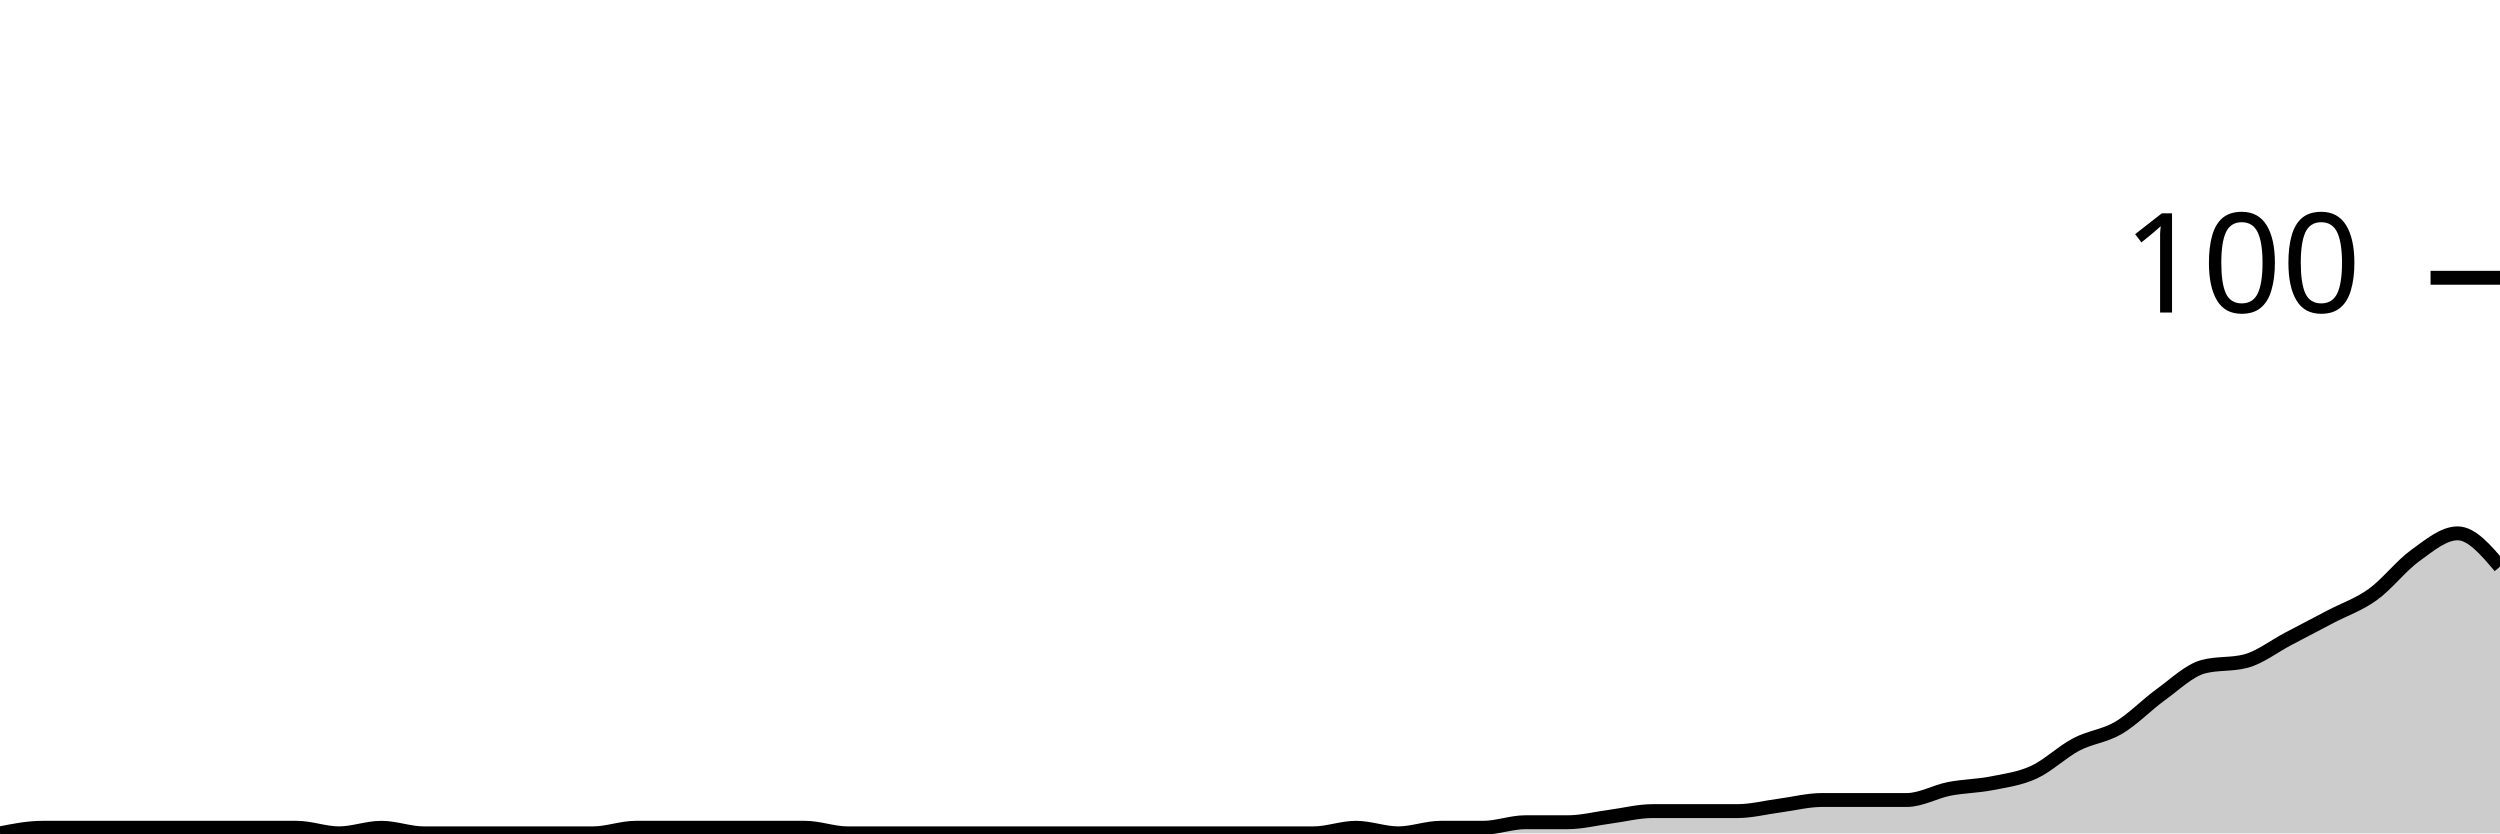
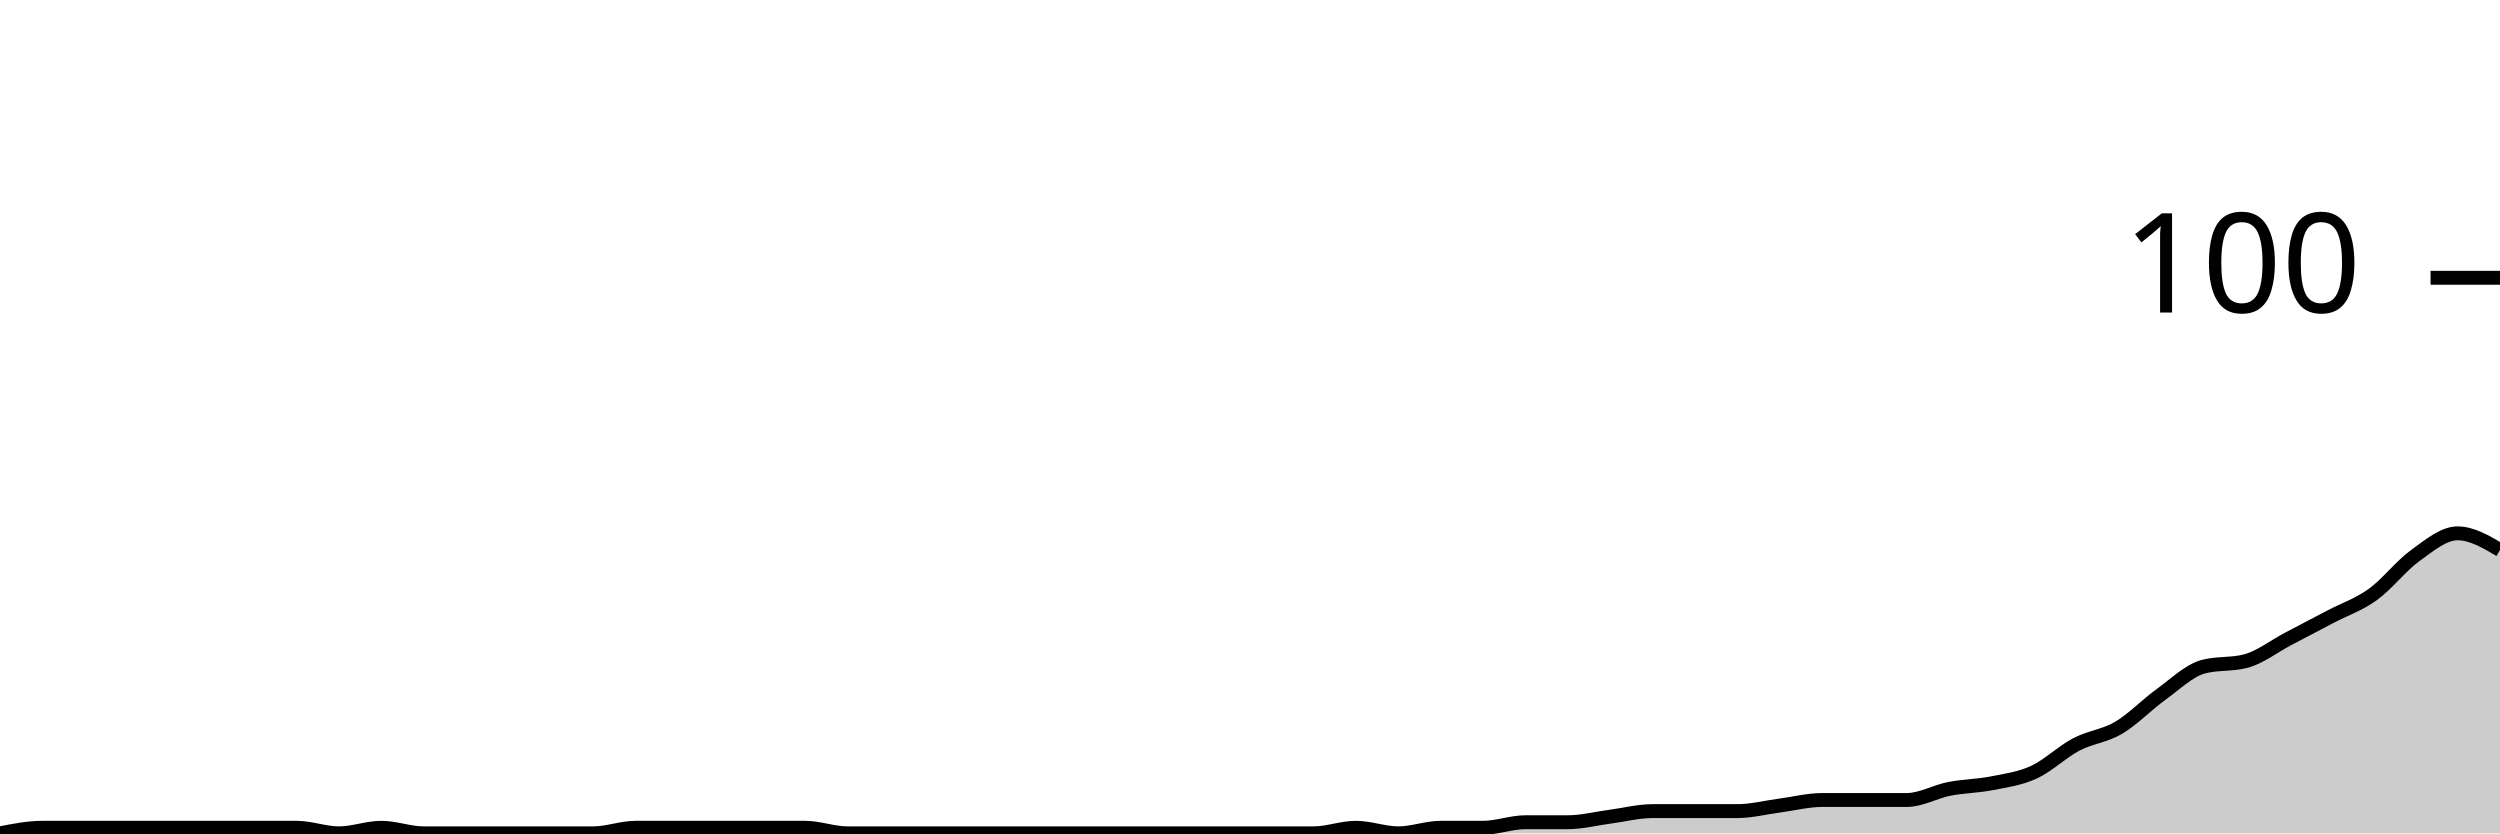
<svg xmlns="http://www.w3.org/2000/svg" viewBox="0 0 180 60">
  <g transform="translate(0,20)">
-     <path class="area" fill="rgba(0, 0, 0, 0.2)" d="M0,40C1.017,39.8,2.034,39.6,3.051,39.6C4.068,39.6,5.085,39.6,6.102,39.6C7.119,39.6,8.136,39.6,9.153,39.6C10.169,39.6,11.186,39.6,12.203,39.6C13.22,39.6,14.237,39.6,15.254,39.6C16.271,39.6,17.288,39.6,18.305,39.6C19.322,39.6,20.339,39.6,21.356,39.6C22.373,39.6,23.39,40,24.407,40C25.424,40,26.441,39.6,27.458,39.6C28.475,39.6,29.492,40,30.508,40C31.525,40,32.542,40,33.559,40C34.576,40,35.593,40,36.61,40C37.627,40,38.644,40,39.661,40C40.678,40,41.695,40,42.712,40C43.729,40,44.746,39.6,45.763,39.6C46.78,39.6,47.797,39.6,48.814,39.6C49.831,39.6,50.847,39.6,51.864,39.6C52.881,39.6,53.898,39.6,54.915,39.6C55.932,39.6,56.949,39.6,57.966,39.6C58.983,39.6,60,40,61.017,40C62.034,40,63.051,40,64.068,40C65.085,40,66.102,40,67.119,40C68.136,40,69.153,40,70.169,40C71.186,40,72.203,40,73.22,40C74.237,40,75.254,40,76.271,40C77.288,40,78.305,40,79.322,40C80.339,40,81.356,40,82.373,40C83.39,40,84.407,40,85.424,40C86.441,40,87.458,40,88.475,40C89.492,40,90.508,40,91.525,40C92.542,40,93.559,40,94.576,40C95.593,40,96.61,39.6,97.627,39.6C98.644,39.6,99.661,40,100.678,40C101.695,40,102.712,39.6,103.729,39.6C104.746,39.6,105.763,39.6,106.78,39.6C107.797,39.6,108.814,39.2,109.831,39.2C110.847,39.2,111.864,39.2,112.881,39.2C113.898,39.2,114.915,38.933,115.932,38.8C116.949,38.667,117.966,38.4,118.983,38.4C120,38.4,121.017,38.4,122.034,38.4C123.051,38.4,124.068,38.4,125.085,38.4C126.102,38.4,127.119,38.133,128.136,38C129.153,37.867,130.169,37.6,131.186,37.6C132.203,37.6,133.22,37.6,134.237,37.6C135.254,37.6,136.271,37.6,137.288,37.6C138.305,37.6,139.322,37,140.339,36.8C141.356,36.6,142.373,36.6,143.39,36.4C144.407,36.2,145.424,36.067,146.441,35.6C147.458,35.133,148.475,34.133,149.492,33.6C150.508,33.067,151.525,33,152.542,32.4C153.559,31.8,154.576,30.733,155.593,30C156.61,29.267,157.627,28.267,158.644,28C159.661,27.733,160.678,27.867,161.695,27.6C162.712,27.333,163.729,26.533,164.746,26C165.763,25.467,166.78,24.933,167.797,24.4C168.814,23.867,169.831,23.533,170.847,22.8C171.864,22.067,172.881,20.733,173.898,20C174.915,19.267,175.932,18.4,176.949,18.4C177.966,18.4,178.983,19.6,180,20.8L180,40C178.983,40,177.966,40,176.949,40C175.932,40,174.915,40,173.898,40C172.881,40,171.864,40,170.847,40C169.831,40,168.814,40,167.797,40C166.78,40,165.763,40,164.746,40C163.729,40,162.712,40,161.695,40C160.678,40,159.661,40,158.644,40C157.627,40,156.61,40,155.593,40C154.576,40,153.559,40,152.542,40C151.525,40,150.508,40,149.492,40C148.475,40,147.458,40,146.441,40C145.424,40,144.407,40,143.39,40C142.373,40,141.356,40,140.339,40C139.322,40,138.305,40,137.288,40C136.271,40,135.254,40,134.237,40C133.22,40,132.203,40,131.186,40C130.169,40,129.153,40,128.136,40C127.119,40,126.102,40,125.085,40C124.068,40,123.051,40,122.034,40C121.017,40,120,40,118.983,40C117.966,40,116.949,40,115.932,40C114.915,40,113.898,40,112.881,40C111.864,40,110.847,40,109.831,40C108.814,40,107.797,40,106.78,40C105.763,40,104.746,40,103.729,40C102.712,40,101.695,40,100.678,40C99.661,40,98.644,40,97.627,40C96.61,40,95.593,40,94.576,40C93.559,40,92.542,40,91.525,40C90.508,40,89.492,40,88.475,40C87.458,40,86.441,40,85.424,40C84.407,40,83.39,40,82.373,40C81.356,40,80.339,40,79.322,40C78.305,40,77.288,40,76.271,40C75.254,40,74.237,40,73.22,40C72.203,40,71.186,40,70.169,40C69.153,40,68.136,40,67.119,40C66.102,40,65.085,40,64.068,40C63.051,40,62.034,40,61.017,40C60,40,58.983,40,57.966,40C56.949,40,55.932,40,54.915,40C53.898,40,52.881,40,51.864,40C50.847,40,49.831,40,48.814,40C47.797,40,46.78,40,45.763,40C44.746,40,43.729,40,42.712,40C41.695,40,40.678,40,39.661,40C38.644,40,37.627,40,36.61,40C35.593,40,34.576,40,33.559,40C32.542,40,31.525,40,30.508,40C29.492,40,28.475,40,27.458,40C26.441,40,25.424,40,24.407,40C23.39,40,22.373,40,21.356,40C20.339,40,19.322,40,18.305,40C17.288,40,16.271,40,15.254,40C14.237,40,13.22,40,12.203,40C11.186,40,10.169,40,9.153,40C8.136,40,7.119,40,6.102,40C5.085,40,4.068,40,3.051,40C2.034,40,1.017,40,0,40Z" />
-     <path class="line" stroke="black" fill="none" d="M0,40C1.017,39.8,2.034,39.6,3.051,39.6C4.068,39.6,5.085,39.6,6.102,39.6C7.119,39.6,8.136,39.6,9.153,39.6C10.169,39.6,11.186,39.6,12.203,39.6C13.22,39.6,14.237,39.6,15.254,39.6C16.271,39.6,17.288,39.6,18.305,39.6C19.322,39.6,20.339,39.6,21.356,39.6C22.373,39.6,23.39,40,24.407,40C25.424,40,26.441,39.6,27.458,39.6C28.475,39.6,29.492,40,30.508,40C31.525,40,32.542,40,33.559,40C34.576,40,35.593,40,36.61,40C37.627,40,38.644,40,39.661,40C40.678,40,41.695,40,42.712,40C43.729,40,44.746,39.6,45.763,39.6C46.78,39.6,47.797,39.6,48.814,39.6C49.831,39.6,50.847,39.6,51.864,39.6C52.881,39.6,53.898,39.6,54.915,39.6C55.932,39.6,56.949,39.6,57.966,39.6C58.983,39.6,60,40,61.017,40C62.034,40,63.051,40,64.068,40C65.085,40,66.102,40,67.119,40C68.136,40,69.153,40,70.169,40C71.186,40,72.203,40,73.22,40C74.237,40,75.254,40,76.271,40C77.288,40,78.305,40,79.322,40C80.339,40,81.356,40,82.373,40C83.39,40,84.407,40,85.424,40C86.441,40,87.458,40,88.475,40C89.492,40,90.508,40,91.525,40C92.542,40,93.559,40,94.576,40C95.593,40,96.61,39.6,97.627,39.6C98.644,39.6,99.661,40,100.678,40C101.695,40,102.712,39.6,103.729,39.6C104.746,39.6,105.763,39.6,106.78,39.6C107.797,39.6,108.814,39.2,109.831,39.2C110.847,39.2,111.864,39.2,112.881,39.2C113.898,39.2,114.915,38.933,115.932,38.8C116.949,38.667,117.966,38.4,118.983,38.4C120,38.4,121.017,38.4,122.034,38.4C123.051,38.4,124.068,38.4,125.085,38.4C126.102,38.4,127.119,38.133,128.136,38C129.153,37.867,130.169,37.6,131.186,37.6C132.203,37.6,133.22,37.6,134.237,37.6C135.254,37.6,136.271,37.6,137.288,37.6C138.305,37.6,139.322,37,140.339,36.8C141.356,36.6,142.373,36.6,143.39,36.4C144.407,36.2,145.424,36.067,146.441,35.6C147.458,35.133,148.475,34.133,149.492,33.6C150.508,33.067,151.525,33,152.542,32.4C153.559,31.8,154.576,30.733,155.593,30C156.61,29.267,157.627,28.267,158.644,28C159.661,27.733,160.678,27.867,161.695,27.6C162.712,27.333,163.729,26.533,164.746,26C165.763,25.467,166.78,24.933,167.797,24.4C168.814,23.867,169.831,23.533,170.847,22.8C171.864,22.067,172.881,20.733,173.898,20C174.915,19.267,175.932,18.4,176.949,18.4C177.966,18.4,178.983,19.6,180,20.8" />
+     <path class="area" fill="rgba(0, 0, 0, 0.2)" d="M0,40C1.017,39.8,2.034,39.6,3.051,39.6C4.068,39.6,5.085,39.6,6.102,39.6C7.119,39.6,8.136,39.6,9.153,39.6C10.169,39.6,11.186,39.6,12.203,39.6C13.22,39.6,14.237,39.6,15.254,39.6C16.271,39.6,17.288,39.6,18.305,39.6C19.322,39.6,20.339,39.6,21.356,39.6C22.373,39.6,23.39,40,24.407,40C25.424,40,26.441,39.6,27.458,39.6C28.475,39.6,29.492,40,30.508,40C31.525,40,32.542,40,33.559,40C34.576,40,35.593,40,36.61,40C37.627,40,38.644,40,39.661,40C40.678,40,41.695,40,42.712,40C43.729,40,44.746,39.6,45.763,39.6C46.78,39.6,47.797,39.6,48.814,39.6C49.831,39.6,50.847,39.6,51.864,39.6C52.881,39.6,53.898,39.6,54.915,39.6C55.932,39.6,56.949,39.6,57.966,39.6C58.983,39.6,60,40,61.017,40C62.034,40,63.051,40,64.068,40C65.085,40,66.102,40,67.119,40C68.136,40,69.153,40,70.169,40C71.186,40,72.203,40,73.22,40C74.237,40,75.254,40,76.271,40C77.288,40,78.305,40,79.322,40C80.339,40,81.356,40,82.373,40C83.39,40,84.407,40,85.424,40C86.441,40,87.458,40,88.475,40C89.492,40,90.508,40,91.525,40C92.542,40,93.559,40,94.576,40C95.593,40,96.61,39.6,97.627,39.6C98.644,39.6,99.661,40,100.678,40C101.695,40,102.712,39.6,103.729,39.6C104.746,39.6,105.763,39.6,106.78,39.6C107.797,39.6,108.814,39.2,109.831,39.2C110.847,39.2,111.864,39.2,112.881,39.2C113.898,39.2,114.915,38.933,115.932,38.8C116.949,38.667,117.966,38.4,118.983,38.4C120,38.4,121.017,38.4,122.034,38.4C123.051,38.4,124.068,38.4,125.085,38.4C126.102,38.4,127.119,38.133,128.136,38C129.153,37.867,130.169,37.6,131.186,37.6C132.203,37.6,133.22,37.6,134.237,37.6C135.254,37.6,136.271,37.6,137.288,37.6C138.305,37.6,139.322,37,140.339,36.8C141.356,36.6,142.373,36.6,143.39,36.4C144.407,36.2,145.424,36.067,146.441,35.6C147.458,35.133,148.475,34.133,149.492,33.6C150.508,33.067,151.525,33,152.542,32.4C153.559,31.8,154.576,30.733,155.593,30C156.61,29.267,157.627,28.267,158.644,28C159.661,27.733,160.678,27.867,161.695,27.6C162.712,27.333,163.729,26.533,164.746,26C165.763,25.467,166.78,24.933,167.797,24.4C168.814,23.867,169.831,23.533,170.847,22.8C171.864,22.067,172.881,20.733,173.898,20C174.915,19.267,175.932,18.4,176.949,18.4C177.966,18.4,178.983,19,180,19.6L180,40C178.983,40,177.966,40,176.949,40C175.932,40,174.915,40,173.898,40C172.881,40,171.864,40,170.847,40C169.831,40,168.814,40,167.797,40C166.78,40,165.763,40,164.746,40C163.729,40,162.712,40,161.695,40C160.678,40,159.661,40,158.644,40C157.627,40,156.61,40,155.593,40C154.576,40,153.559,40,152.542,40C151.525,40,150.508,40,149.492,40C148.475,40,147.458,40,146.441,40C145.424,40,144.407,40,143.39,40C142.373,40,141.356,40,140.339,40C139.322,40,138.305,40,137.288,40C136.271,40,135.254,40,134.237,40C133.22,40,132.203,40,131.186,40C130.169,40,129.153,40,128.136,40C127.119,40,126.102,40,125.085,40C124.068,40,123.051,40,122.034,40C121.017,40,120,40,118.983,40C117.966,40,116.949,40,115.932,40C114.915,40,113.898,40,112.881,40C111.864,40,110.847,40,109.831,40C108.814,40,107.797,40,106.78,40C105.763,40,104.746,40,103.729,40C102.712,40,101.695,40,100.678,40C99.661,40,98.644,40,97.627,40C96.61,40,95.593,40,94.576,40C93.559,40,92.542,40,91.525,40C90.508,40,89.492,40,88.475,40C87.458,40,86.441,40,85.424,40C84.407,40,83.39,40,82.373,40C81.356,40,80.339,40,79.322,40C78.305,40,77.288,40,76.271,40C75.254,40,74.237,40,73.22,40C72.203,40,71.186,40,70.169,40C69.153,40,68.136,40,67.119,40C66.102,40,65.085,40,64.068,40C63.051,40,62.034,40,61.017,40C60,40,58.983,40,57.966,40C56.949,40,55.932,40,54.915,40C53.898,40,52.881,40,51.864,40C50.847,40,49.831,40,48.814,40C47.797,40,46.78,40,45.763,40C44.746,40,43.729,40,42.712,40C41.695,40,40.678,40,39.661,40C38.644,40,37.627,40,36.61,40C35.593,40,34.576,40,33.559,40C32.542,40,31.525,40,30.508,40C29.492,40,28.475,40,27.458,40C26.441,40,25.424,40,24.407,40C23.39,40,22.373,40,21.356,40C20.339,40,19.322,40,18.305,40C17.288,40,16.271,40,15.254,40C14.237,40,13.22,40,12.203,40C11.186,40,10.169,40,9.153,40C8.136,40,7.119,40,6.102,40C5.085,40,4.068,40,3.051,40C2.034,40,1.017,40,0,40Z" />
+     <path class="line" stroke="black" fill="none" d="M0,40C1.017,39.8,2.034,39.6,3.051,39.6C4.068,39.6,5.085,39.6,6.102,39.6C7.119,39.6,8.136,39.6,9.153,39.6C10.169,39.6,11.186,39.6,12.203,39.6C13.22,39.6,14.237,39.6,15.254,39.6C16.271,39.6,17.288,39.6,18.305,39.6C19.322,39.6,20.339,39.6,21.356,39.6C22.373,39.6,23.39,40,24.407,40C25.424,40,26.441,39.6,27.458,39.6C28.475,39.6,29.492,40,30.508,40C31.525,40,32.542,40,33.559,40C34.576,40,35.593,40,36.61,40C37.627,40,38.644,40,39.661,40C40.678,40,41.695,40,42.712,40C43.729,40,44.746,39.6,45.763,39.6C46.78,39.6,47.797,39.6,48.814,39.6C49.831,39.6,50.847,39.6,51.864,39.6C52.881,39.6,53.898,39.6,54.915,39.6C55.932,39.6,56.949,39.6,57.966,39.6C58.983,39.6,60,40,61.017,40C62.034,40,63.051,40,64.068,40C65.085,40,66.102,40,67.119,40C68.136,40,69.153,40,70.169,40C71.186,40,72.203,40,73.22,40C74.237,40,75.254,40,76.271,40C77.288,40,78.305,40,79.322,40C80.339,40,81.356,40,82.373,40C83.39,40,84.407,40,85.424,40C86.441,40,87.458,40,88.475,40C89.492,40,90.508,40,91.525,40C92.542,40,93.559,40,94.576,40C95.593,40,96.61,39.6,97.627,39.6C98.644,39.6,99.661,40,100.678,40C101.695,40,102.712,39.6,103.729,39.6C104.746,39.6,105.763,39.6,106.78,39.6C107.797,39.6,108.814,39.2,109.831,39.2C110.847,39.2,111.864,39.2,112.881,39.2C113.898,39.2,114.915,38.933,115.932,38.8C116.949,38.667,117.966,38.4,118.983,38.4C120,38.4,121.017,38.4,122.034,38.4C123.051,38.4,124.068,38.4,125.085,38.4C126.102,38.4,127.119,38.133,128.136,38C129.153,37.867,130.169,37.6,131.186,37.6C132.203,37.6,133.22,37.6,134.237,37.6C135.254,37.6,136.271,37.6,137.288,37.6C138.305,37.6,139.322,37,140.339,36.8C141.356,36.6,142.373,36.6,143.39,36.4C144.407,36.2,145.424,36.067,146.441,35.6C147.458,35.133,148.475,34.133,149.492,33.6C150.508,33.067,151.525,33,152.542,32.4C153.559,31.8,154.576,30.733,155.593,30C156.61,29.267,157.627,28.267,158.644,28C159.661,27.733,160.678,27.867,161.695,27.6C162.712,27.333,163.729,26.533,164.746,26C165.763,25.467,166.78,24.933,167.797,24.4C168.814,23.867,169.831,23.533,170.847,22.8C171.864,22.067,172.881,20.733,173.898,20C174.915,19.267,175.932,18.4,176.949,18.4C177.966,18.4,178.983,19,180,19.6" />
    <path class="axis-ceiling" stroke-width="1" stroke="black" fill="none" d="M175,0L180,0" />
    <text class="axis-ceiling-label" font-family="sans-serif" text-anchor="end" font-size="10px" x="170" y="2.5">100</text>
  </g>
</svg>
